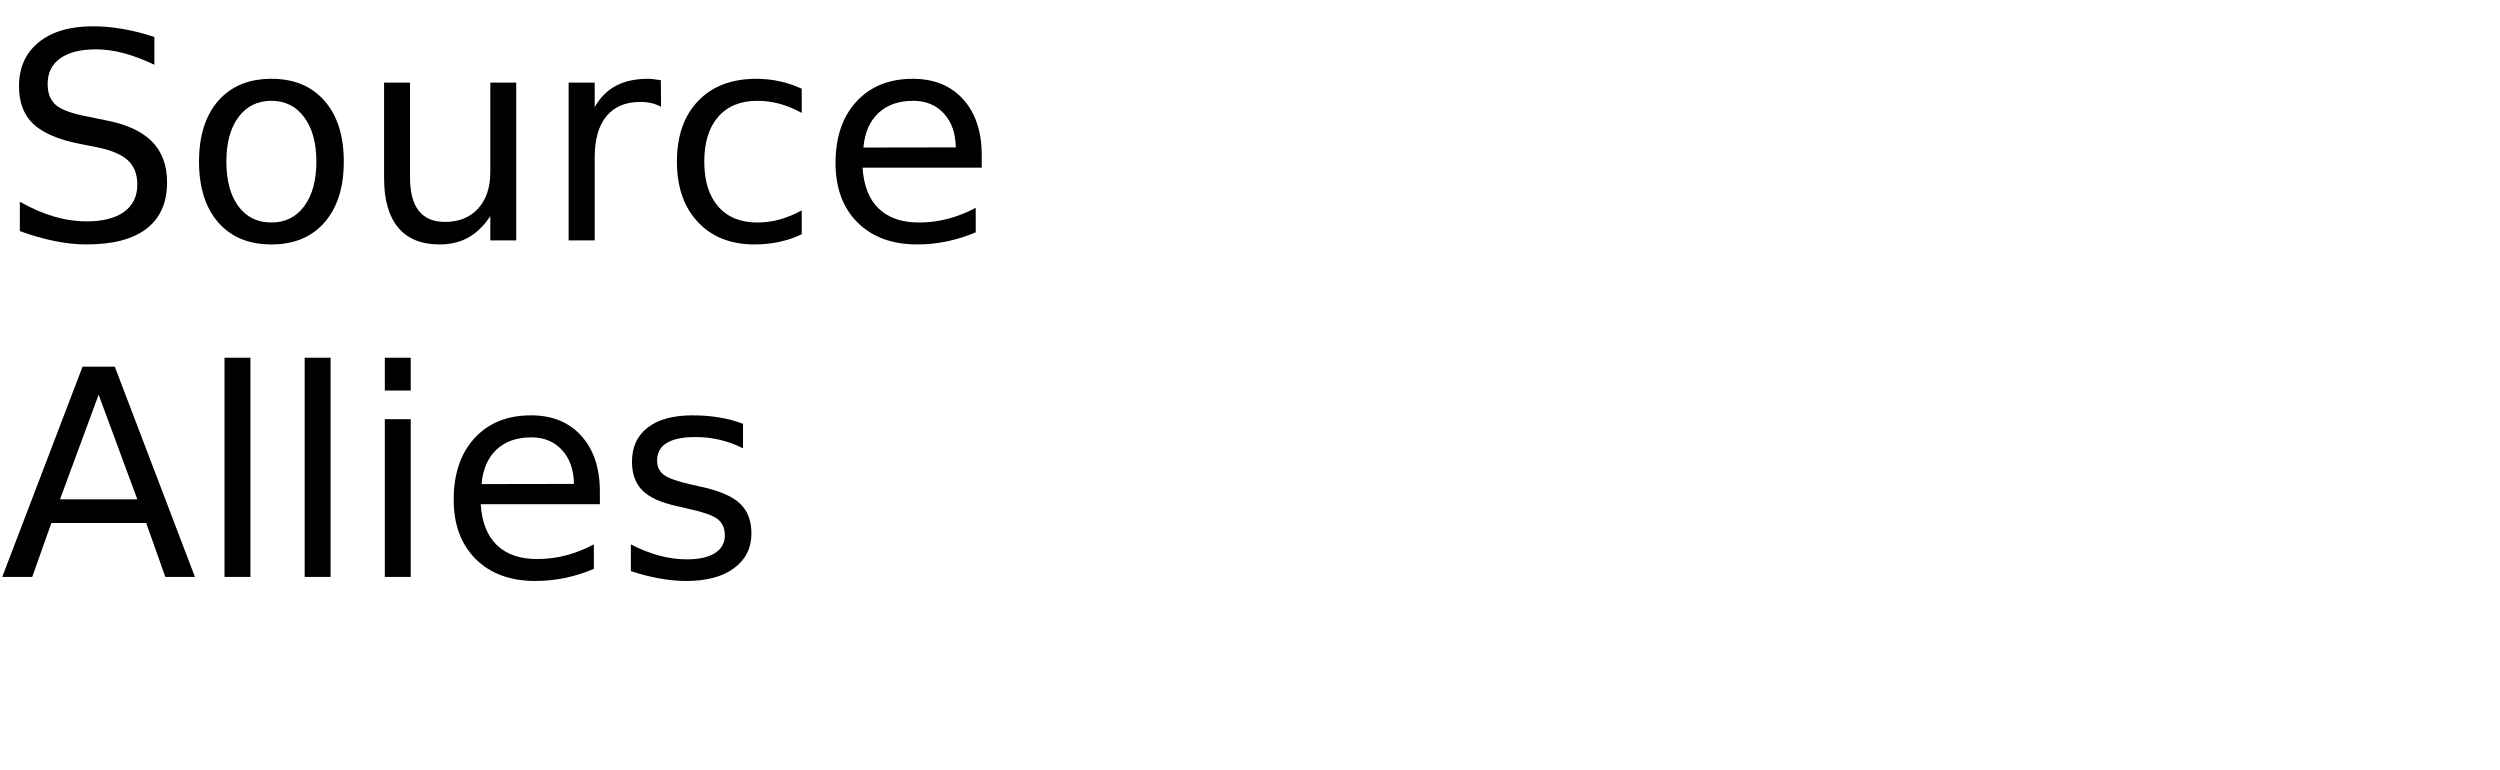
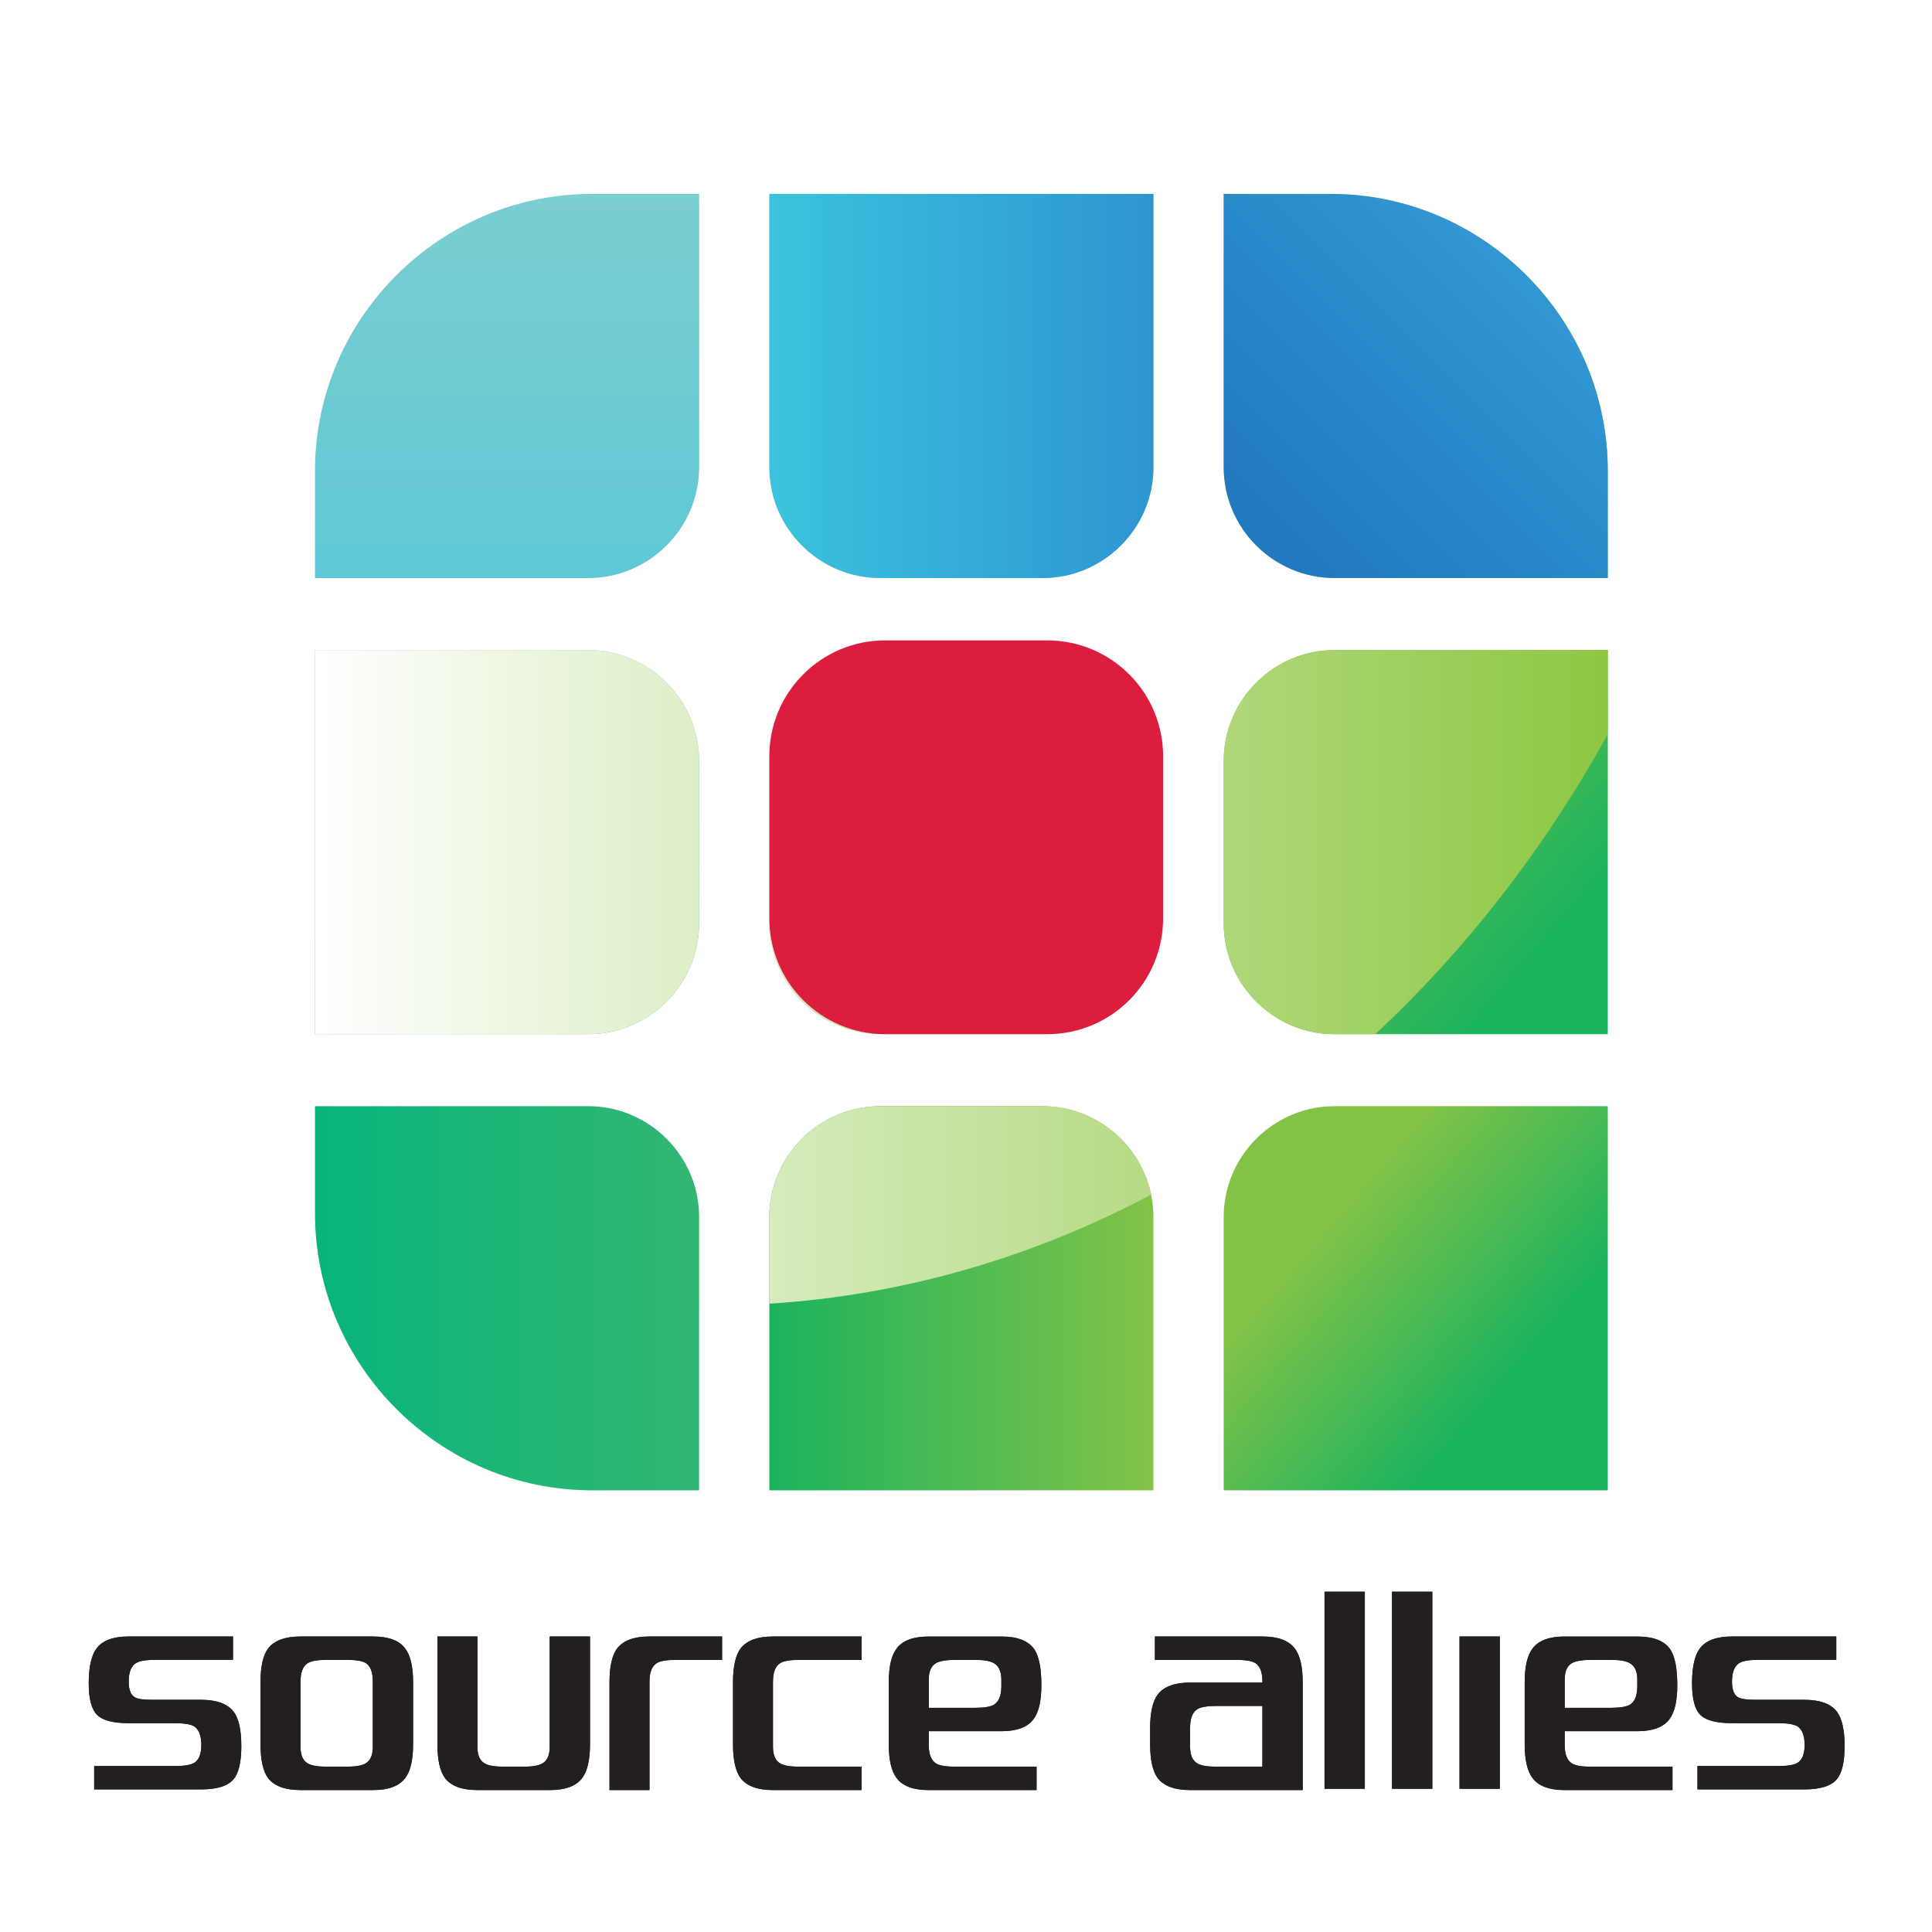
- <svg xmlns="http://www.w3.org/2000/svg" xmlns:xlink="http://www.w3.org/1999/xlink" width="520" height="160" viewBox="0 0 520 160">
+ <svg xmlns="http://www.w3.org/2000/svg" id="Layer_1" viewBox="0 0 1417.32 1417.32">
  <defs>
-     <g>
-       <g id="glyph-0-0">
-         <path d="M 32.109 -42.312 L 32.109 -36.531 C 29.859 -37.602 27.738 -38.406 25.75 -38.938 C 23.758 -39.469 21.836 -39.734 19.984 -39.734 C 16.754 -39.734 14.266 -39.109 12.516 -37.859 C 10.773 -36.609 9.906 -34.828 9.906 -32.516 C 9.906 -30.586 10.484 -29.129 11.641 -28.141 C 12.805 -27.148 15.008 -26.352 18.25 -25.75 L 21.828 -25.016 C 26.242 -24.18 29.5 -22.703 31.594 -20.578 C 33.695 -18.461 34.75 -15.629 34.75 -12.078 C 34.75 -7.836 33.328 -4.625 30.484 -2.438 C 27.641 -0.25 23.473 0.844 17.984 0.844 C 15.922 0.844 13.719 0.609 11.375 0.141 C 9.039 -0.328 6.625 -1.02 4.125 -1.938 L 4.125 -8.031 C 6.531 -6.676 8.883 -5.656 11.188 -4.969 C 13.5 -4.289 15.766 -3.953 17.984 -3.953 C 21.367 -3.953 23.977 -4.613 25.812 -5.938 C 27.645 -7.27 28.562 -9.164 28.562 -11.625 C 28.562 -13.781 27.898 -15.461 26.578 -16.672 C 25.266 -17.879 23.102 -18.785 20.094 -19.391 L 16.5 -20.094 C 12.082 -20.977 8.883 -22.359 6.906 -24.234 C 4.938 -26.109 3.953 -28.711 3.953 -32.047 C 3.953 -35.922 5.312 -38.969 8.031 -41.188 C 10.758 -43.414 14.52 -44.531 19.312 -44.531 C 21.363 -44.531 23.453 -44.344 25.578 -43.969 C 27.703 -43.602 29.879 -43.051 32.109 -42.312 Z M 32.109 -42.312 " />
-       </g>
-       <g id="glyph-0-1">
-         <path d="M 18.375 -29.031 C 15.477 -29.031 13.191 -27.898 11.516 -25.641 C 9.836 -23.391 9 -20.301 9 -16.375 C 9 -12.445 9.832 -9.352 11.5 -7.094 C 13.164 -4.844 15.457 -3.719 18.375 -3.719 C 21.238 -3.719 23.508 -4.848 25.188 -7.109 C 26.875 -9.379 27.719 -12.469 27.719 -16.375 C 27.719 -20.258 26.875 -23.336 25.188 -25.609 C 23.508 -27.891 21.238 -29.031 18.375 -29.031 Z M 18.375 -33.609 C 23.062 -33.609 26.738 -32.082 29.406 -29.031 C 32.082 -25.988 33.422 -21.77 33.422 -16.375 C 33.422 -11.008 32.082 -6.797 29.406 -3.734 C 26.738 -0.68 23.062 0.844 18.375 0.844 C 13.664 0.844 9.977 -0.68 7.312 -3.734 C 4.645 -6.797 3.312 -11.008 3.312 -16.375 C 3.312 -21.77 4.645 -25.988 7.312 -29.031 C 9.977 -32.082 13.664 -33.609 18.375 -33.609 Z M 18.375 -33.609 " />
-       </g>
-       <g id="glyph-0-2">
-         <path d="M 5.094 -12.953 L 5.094 -32.812 L 10.484 -32.812 L 10.484 -13.156 C 10.484 -10.051 11.086 -7.723 12.297 -6.172 C 13.516 -4.617 15.332 -3.844 17.75 -3.844 C 20.664 -3.844 22.969 -4.77 24.656 -6.625 C 26.344 -8.477 27.188 -11.004 27.188 -14.203 L 27.188 -32.812 L 32.578 -32.812 L 32.578 0 L 27.188 0 L 27.188 -5.047 C 25.875 -3.047 24.352 -1.562 22.625 -0.594 C 20.906 0.363 18.898 0.844 16.609 0.844 C 12.836 0.844 9.973 -0.328 8.016 -2.672 C 6.066 -5.016 5.094 -8.441 5.094 -12.953 Z M 18.656 -33.609 Z M 18.656 -33.609 " />
-       </g>
-       <g id="glyph-0-3">
-         <path d="M 24.672 -27.781 C 24.066 -28.125 23.406 -28.379 22.688 -28.547 C 21.977 -28.711 21.191 -28.797 20.328 -28.797 C 17.285 -28.797 14.945 -27.805 13.312 -25.828 C 11.688 -23.848 10.875 -21 10.875 -17.281 L 10.875 0 L 5.453 0 L 5.453 -32.812 L 10.875 -32.812 L 10.875 -27.719 C 12 -29.707 13.469 -31.188 15.281 -32.156 C 17.102 -33.125 19.316 -33.609 21.922 -33.609 C 22.285 -33.609 22.691 -33.582 23.141 -33.531 C 23.586 -33.477 24.086 -33.406 24.641 -33.312 Z M 24.672 -27.781 " />
-       </g>
-       <g id="glyph-0-4">
-         <path d="M 29.266 -31.547 L 29.266 -26.516 C 27.742 -27.359 26.219 -27.988 24.688 -28.406 C 23.156 -28.82 21.609 -29.031 20.047 -29.031 C 16.547 -29.031 13.828 -27.922 11.891 -25.703 C 9.961 -23.492 9 -20.383 9 -16.375 C 9 -12.375 9.961 -9.266 11.891 -7.047 C 13.828 -4.828 16.547 -3.719 20.047 -3.719 C 21.609 -3.719 23.156 -3.926 24.688 -4.344 C 26.219 -4.77 27.742 -5.398 29.266 -6.234 L 29.266 -1.266 C 27.766 -0.555 26.207 -0.031 24.594 0.312 C 22.977 0.664 21.266 0.844 19.453 0.844 C 14.516 0.844 10.586 -0.707 7.672 -3.812 C 4.766 -6.914 3.312 -11.102 3.312 -16.375 C 3.312 -21.727 4.781 -25.938 7.719 -29 C 10.656 -32.07 14.688 -33.609 19.812 -33.609 C 21.469 -33.609 23.086 -33.438 24.672 -33.094 C 26.254 -32.75 27.785 -32.234 29.266 -31.547 Z M 29.266 -31.547 " />
-       </g>
-       <g id="glyph-0-5">
-         <path d="M 33.719 -17.75 L 33.719 -15.125 L 8.938 -15.125 C 9.164 -11.406 10.281 -8.57 12.281 -6.625 C 14.289 -4.688 17.082 -3.719 20.656 -3.719 C 22.727 -3.719 24.734 -3.973 26.672 -4.484 C 28.617 -4.992 30.551 -5.754 32.469 -6.766 L 32.469 -1.672 C 30.531 -0.848 28.547 -0.223 26.516 0.203 C 24.484 0.629 22.422 0.844 20.328 0.844 C 15.098 0.844 10.953 -0.676 7.891 -3.719 C 4.836 -6.77 3.312 -10.891 3.312 -16.078 C 3.312 -21.453 4.758 -25.719 7.656 -28.875 C 10.562 -32.031 14.473 -33.609 19.391 -33.609 C 23.805 -33.609 27.297 -32.188 29.859 -29.344 C 32.43 -26.5 33.719 -22.633 33.719 -17.75 Z M 28.328 -19.344 C 28.285 -22.289 27.457 -24.641 25.844 -26.391 C 24.238 -28.148 22.109 -29.031 19.453 -29.031 C 16.441 -29.031 14.031 -28.18 12.219 -26.484 C 10.414 -24.785 9.379 -22.395 9.109 -19.312 Z M 28.328 -19.344 " />
-       </g>
-       <g id="glyph-0-6">
-         <path d="M 20.516 -37.906 L 12.484 -16.141 L 28.562 -16.141 Z M 17.172 -43.734 L 23.875 -43.734 L 40.547 0 L 34.391 0 L 30.406 -11.219 L 10.688 -11.219 L 6.703 0 L 0.469 0 Z M 17.172 -43.734 " />
-       </g>
-       <g id="glyph-0-7">
-         <path d="M 5.656 -45.594 L 11.047 -45.594 L 11.047 0 L 5.656 0 Z M 5.656 -45.594 " />
-       </g>
-       <g id="glyph-0-8">
-         <path d="M 5.656 -32.812 L 11.047 -32.812 L 11.047 0 L 5.656 0 Z M 5.656 -45.594 L 11.047 -45.594 L 11.047 -38.766 L 5.656 -38.766 Z M 5.656 -45.594 " />
-       </g>
-       <g id="glyph-0-9">
-         <path d="M 26.578 -31.844 L 26.578 -26.75 C 25.047 -27.531 23.457 -28.113 21.812 -28.5 C 20.176 -28.895 18.484 -29.094 16.734 -29.094 C 14.055 -29.094 12.047 -28.68 10.703 -27.859 C 9.367 -27.035 8.703 -25.805 8.703 -24.172 C 8.703 -22.922 9.18 -21.938 10.141 -21.219 C 11.098 -20.508 13.02 -19.832 15.906 -19.188 L 17.75 -18.781 C 21.582 -17.957 24.301 -16.797 25.906 -15.297 C 27.52 -13.805 28.328 -11.723 28.328 -9.047 C 28.328 -6.004 27.117 -3.594 24.703 -1.812 C 22.297 -0.039 18.984 0.844 14.766 0.844 C 13.004 0.844 11.172 0.672 9.266 0.328 C 7.367 -0.004 5.363 -0.516 3.25 -1.203 L 3.25 -6.766 C 5.238 -5.734 7.203 -4.957 9.141 -4.438 C 11.078 -3.914 12.992 -3.656 14.891 -3.656 C 17.422 -3.656 19.367 -4.086 20.734 -4.953 C 22.109 -5.828 22.797 -7.055 22.797 -8.641 C 22.797 -10.109 22.301 -11.234 21.312 -12.016 C 20.32 -12.797 18.16 -13.547 14.828 -14.266 L 12.953 -14.703 C 9.609 -15.41 7.191 -16.488 5.703 -17.938 C 4.223 -19.395 3.484 -21.395 3.484 -23.938 C 3.484 -27.02 4.578 -29.398 6.766 -31.078 C 8.953 -32.766 12.055 -33.609 16.078 -33.609 C 18.078 -33.609 19.953 -33.457 21.703 -33.156 C 23.461 -32.863 25.086 -32.426 26.578 -31.844 Z M 26.578 -31.844 " />
-       </g>
+     <style>.cls-1{fill:none;}.cls-2{fill:#dd1d3e;isolation:isolate;}.cls-3{fill:url(#linear-gradient-8);}.cls-4{fill:url(#linear-gradient-7);}.cls-5{fill:url(#linear-gradient-5);}.cls-6{fill:url(#linear-gradient-6);}.cls-7{fill:url(#linear-gradient-9);}.cls-8{fill:url(#linear-gradient-4);}.cls-9{fill:url(#linear-gradient-3);}.cls-10{fill:url(#linear-gradient-2);}.cls-11{fill:#231f20;}.cls-12{fill:url(#linear-gradient);}.cls-13{clip-path:url(#clippath-10);}.cls-14{clip-path:url(#clippath-1);}.cls-15{clip-path:url(#clippath-3);}.cls-16{clip-path:url(#clippath-4);}.cls-17{clip-path:url(#clippath-2);}.cls-18{clip-path:url(#clippath-7);}.cls-19{clip-path:url(#clippath-6);}.cls-20{clip-path:url(#clippath-9);}.cls-21{clip-path:url(#clippath-8);}.cls-22{clip-path:url(#clippath-5);}.cls-23{clip-path:url(#clippath);}</style>
+     <clipPath id="clippath">
+       <path class="cls-1" d="M1353.2,1280.79c0,11.74-1.88,19.87-5.63,24.41-4.23,5-12.13,7.51-23.7,7.51h-78.61v-17.13h59.13c6.89,0,11.66-.78,14.32-2.35,3.44-2.19,5.17-6.57,5.17-13.14,0-6.57-1.72-11.26-5.17-13.62-2.66-1.56-7.43-2.35-14.32-2.35h-33.79c-11.42,0-19.17-2.03-23.24-6.1s-6.09-11.81-6.09-23.23,1.88-20.33,5.63-25.35c4.38-5.94,12.28-8.92,23.7-8.92h76.5v17.14h-57.03c-6.88,0-11.57.78-14.08,2.34-3.6,2.19-5.4,6.73-5.4,13.61,0,5.939,1.49,9.78,4.46,11.5,2.04,1.25,6.26,1.88,12.67,1.88h36.14c11.26,0,19.17,2.9,23.7,8.69,3.75,5.01,5.63,13.37,5.63,25.1M1230.46,1236.21c0,11.73-1.95,20.11-5.86,25.11-4.38,5.79-12.2,8.69-23.47,8.69h-53.27v10.09c0,6.88,1.8,11.42,5.39,13.61,2.51,1.57,7.2,2.35,14.08,2.35h59.61v17.14h-79.09c-11.27,0-19.08-2.9-23.47-8.69-3.91-5.01-5.87-13.37-5.87-25.11v-45.05c0-11.729,1.95-20.1,5.87-25.11,4.38-5.79,12.2-8.69,23.47-8.69h53.27c11.73,0,19.79,3.13,24.17,9.39,3.44,5.17,5.16,13.92,5.16,26.29l.01-.02ZM1201.13,1236.91v-4.69c0-6.1-1.87-10.17-5.63-12.2-2.65-1.57-7.27-2.34-13.84-2.34h-14.32c-6.57,0-11.26.78-14.08,2.34-3.6,2.03-5.39,6.1-5.39,12.2v20.65h33.79c6.88,0,11.58-.79,14.08-2.35,3.6-2.19,5.39-6.73,5.39-13.62l-0.0.01ZM1100.27,1312.25h-29.57v-111.71h29.57v111.71ZM1050.75,1312.25h-29.57v-144.56h29.57v144.56ZM1001.23,1312.25h-29.56v-144.56h29.56v144.56ZM955.67,1313.19h-82.6c-11.27,0-19.17-2.9-23.71-8.69-3.75-5.01-5.63-13.37-5.63-25.11v-11.26c0-11.73,1.88-20.1,5.63-25.11,4.54-5.79,12.44-8.68,23.71-8.68h53.03v-.71c0-6.88-1.72-11.42-5.16-13.61-2.51-1.57-7.2-2.34-14.08-2.34h-59.61v-17.14h78.85c11.35,0,19.24,2.9,23.67,8.69,3.95,5.01,5.9,13.38,5.9,25.11v78.85ZM926.09,1296.05v-44.58h-33.56c-6.88,0-11.57.78-14.08,2.34-3.6,2.19-5.39,6.73-5.39,13.62v14.08c0,6.1,1.8,10.17,5.39,12.2,2.66,1.57,7.35,2.35,14.08,2.35h33.56v-.01ZM763.94,1236.21c0,11.73-1.95,20.11-5.86,25.11-4.38,5.79-12.21,8.69-23.47,8.69h-53.27v10.09c0,6.88,1.81,11.42,5.4,13.61,2.51,1.57,7.2,2.35,14.08,2.35h59.61v17.14h-79.09c-11.26,0-19.08-2.9-23.47-8.69-3.9-5.01-5.87-13.37-5.87-25.11v-45.05c0-11.729,1.96-20.1,5.87-25.11,4.38-5.79,12.21-8.69,23.47-8.69h53.27c11.73,0,19.8,3.13,24.17,9.39,3.44,5.17,5.17,13.92,5.17,26.29l-.01-.02ZM734.61,1236.91v-4.69c0-6.1-1.88-10.17-5.63-12.2-2.66-1.57-7.27-2.34-13.84-2.34h-14.32c-6.57,0-11.26.78-14.08,2.34-3.6,2.03-5.4,6.1-5.4,12.2v20.65h33.8c6.88,0,11.58-.79,14.08-2.35,3.59-2.19,5.39-6.73,5.39-13.62l0.0.01ZM632.06,1313.19h-65c-11.26,0-19.17-2.9-23.7-8.69-3.76-5.01-5.63-13.37-5.63-25.11v-45.05c0-11.73,1.87-20.1,5.63-25.11,4.54-5.79,12.44-8.69,23.7-8.69h65v17.14h-45.53c-6.88,0-11.57.78-14.08,2.34-3.6,2.19-5.4,6.73-5.4,13.61v47.87c0,6.1,1.8,10.17,5.4,12.2,2.66,1.57,7.35,2.35,14.08,2.35h45.53v17.14h-0ZM529.74,1217.68h-33.79c-6.88,0-11.57.78-14.08,2.34-3.6,2.19-5.4,6.73-5.4,13.61v79.56h-29.34v-78.85c0-11.73,1.88-20.1,5.63-25.11,4.54-5.79,12.44-8.69,23.7-8.69h53.26v17.14h.02ZM432.83,1279.39c0,11.74-1.96,20.1-5.87,25.11-4.38,5.79-12.21,8.69-23.47,8.69h-53.27c-11.26,0-19.16-2.9-23.69-8.69-3.76-5.01-5.64-13.37-5.64-25.11v-78.85h29.33v80.96c0,6.1,1.8,10.17,5.4,12.2,2.66,1.57,7.35,2.35,14.08,2.35h14.31c6.57,0,11.18-.78,13.85-2.35,3.6-2.03,5.4-6.1,5.4-12.2v-80.96h29.57v78.85h0ZM303.05,1279.39c0,11.74-1.95,20.1-5.87,25.11-4.38,5.79-12.19,8.69-23.47,8.69h-53.27c-11.25,0-19.16-2.9-23.7-8.69-3.76-5.01-5.63-13.37-5.63-25.11v-45.05c0-11.73,1.88-20.1,5.63-25.11,4.54-5.79,12.44-8.69,23.7-8.69h53.27c11.27,0,19.09,2.9,23.47,8.69,3.92,5.01,5.87,13.38,5.87,25.11v45.05ZM273.49,1281.5v-47.87c0-6.88-1.72-11.42-5.16-13.61-2.51-1.57-7.2-2.34-14.08-2.34h-14.32c-6.88,0-11.57.78-14.08,2.34-3.6,2.19-5.4,6.73-5.4,13.61v47.87c0,6.1,1.81,10.17,5.4,12.2,2.66,1.57,7.35,2.35,14.08,2.35h14.32c6.57,0,11.18-.78,13.85-2.35,3.6-2.03,5.4-6.1,5.4-12.2h-.01ZM177.03,1280.79c0,11.74-1.87,19.87-5.63,24.41-4.22,5-12.12,7.51-23.7,7.51h-78.61v-17.13h59.13c6.89,0,11.66-.78,14.32-2.35,3.44-2.19,5.16-6.57,5.16-13.14,0-6.57-1.72-11.26-5.16-13.62-2.66-1.56-7.43-2.35-14.32-2.35h-33.79c-11.42,0-19.16-2.03-23.23-6.1-4.07-4.07-6.11-11.81-6.11-23.23s1.88-20.33,5.63-25.35c4.38-5.94,12.28-8.92,23.7-8.92h76.51v17.14h-57.03c-6.88,0-11.58.78-14.08,2.34-3.6,2.19-5.4,6.73-5.4,13.61,0,5.939,1.49,9.78,4.46,11.5,2.03,1.25,6.26,1.88,12.67,1.88h36.14c11.26,0,19.16,2.9,23.7,8.69,3.75,5.01,5.63,13.37,5.63,25.1l.01.01Z" />
+     </clipPath>
+     <clipPath id="clippath-1">
+       <path class="cls-1" d="M1179.48,476.89h-200.5c-44.7,0-81.27,36.58-81.27,81.28v119.23c0,44.7,36.57,81.28,81.27,81.28h200.5v-281.79Z" />
+     </clipPath>
+     <linearGradient id="linear-gradient" x1="-1622.997" y1="3411.717" x2="-1618.697" y2="3411.717" gradientTransform="translate(190115.934 -89207.551) rotate(-90) scale(55.42 -55.42)" gradientUnits="userSpaceOnUse">
+       <stop offset="0" stop-color="#1bb35e" />
+       <stop offset="1" stop-color="#82c347" />
+     </linearGradient>
+     <clipPath id="clippath-2">
+       <path class="cls-1" d="M431.58,476.89h-200.5v281.78h200.5c44.7,0,81.28-36.58,81.28-81.28v-119.23c0-44.7-36.58-81.28-81.28-81.28v.01Z" />
+     </clipPath>
+     <linearGradient id="linear-gradient-2" x1="-1629.244" y1="3355.478" x2="-1622.075" y2="3355.478" gradientTransform="translate(132275.82 -63286.493) rotate(-90) scale(39.31 -39.31)" gradientUnits="userSpaceOnUse">
+       <stop offset="0" stop-color="#28b787" />
+       <stop offset="1" stop-color="#60c3ad" />
+     </linearGradient>
+     <clipPath id="clippath-3">
+       <path class="cls-1" d="M764.89,811.51h-119.23c-44.7,0-81.28,36.58-81.28,81.271v200.51h281.78v-200.51c0-44.69-36.57-81.271-81.28-81.271h.01Z" />
+     </clipPath>
+     <linearGradient id="linear-gradient-3" x1="-1505.172" y1="3324.62" x2="-1498.004" y2="3324.62" gradientTransform="translate(59732.153 131643.199) scale(39.31 -39.31)" gradientUnits="userSpaceOnUse">
+       <stop offset="0" stop-color="#1bb35e" />
+       <stop offset="1" stop-color="#82c347" />
+     </linearGradient>
+     <clipPath id="clippath-4">
+       <path class="cls-1" d="M978.98,811.51h200.5v281.78h-281.78v-200.51c0-44.69,36.57-81.271,81.27-81.271h.01Z" />
+     </clipPath>
+     <linearGradient id="linear-gradient-4" x1="-1625.787" y1="3415.662" x2="-1622.637" y2="3415.662" gradientTransform="translate(190334.573 -89059.929) rotate(-90) scale(55.42 -55.42)" gradientUnits="userSpaceOnUse">
+       <stop offset="0" stop-color="#1bb35e" />
+       <stop offset="1" stop-color="#82c347" />
+     </linearGradient>
+     <clipPath id="clippath-5">
+       <rect class="cls-1" x="231.07" y="142.27" width="948.41" height="815.43" />
+     </clipPath>
+     <clipPath id="clippath-6">
+       <path class="cls-1" d="M846.17,142.27h-281.78v200.51c0,44.7,36.57,81.28,81.28,81.28h119.23c44.7,0,81.28-36.57,81.28-81.28v-200.51h-.01ZM431.58,476.89h-200.5v281.78h200.5c44.7,0,81.28-36.58,81.28-81.28v-119.23c0-44.7-36.58-81.28-81.28-81.28v.01ZM844.5,876.38c-86.17,45.69-180.67,73.67-280.11,80.03v-63.62c0-44.69,36.57-81.27,81.28-81.27h119.23c39.09,0,71.95,27.96,79.61,64.86h-.01ZM764.89,476.89h-119.23c-44.7,0-81.28,36.58-81.28,81.28v119.23c0,44.7,36.57,81.28,81.28,81.28h119.23c44.7,0,81.28-36.58,81.28-81.28v-119.23c0-44.7-36.57-81.28-81.28-81.28ZM512.86,142.27h-78.6c-111.75,0-203.18,91.43-203.18,203.19v78.59h200.5c44.7,0,81.28-36.57,81.28-81.28v-200.51.01ZM512.86,957.7c-99.46-1.18-194.49-23.95-281.78-64.56v-81.63h200.5c44.7,0,81.28,36.58,81.28,81.271v64.92ZM1179.49,538.7c-46.34,83.72-104.07,158.03-170.61,219.98h-29.9c-44.7,0-81.27-36.58-81.27-81.28v-119.23c0-44.7,36.57-81.28,81.27-81.28h200.51v61.81ZM897.7,142.27h78.59c111.75,0,203.19,91.43,203.19,203.19v78.59h-200.51c-44.7,0-81.27-36.57-81.27-81.28v-200.51l0.0.01Z" />
+     </clipPath>
+     <linearGradient id="linear-gradient-5" x1="-1543.07" y1="3378.398" x2="-1535.901" y2="3378.398" gradientTransform="translate(204394.612 384876.577) scale(132.31 -113.76)" gradientUnits="userSpaceOnUse">
+       <stop offset="0" stop-color="#fff" />
+       <stop offset="1" stop-color="#8dc742" />
+     </linearGradient>
+     <clipPath id="clippath-7">
+       <path class="cls-1" d="M846.17,142.27h-281.78v200.51c0,44.7,36.57,81.28,81.28,81.28h119.23c44.7,0,81.28-36.57,81.28-81.28v-200.51h-.01Z" />
+     </clipPath>
+     <linearGradient id="linear-gradient-6" x1="-1613.007" y1="3464.932" x2="-1605.839" y2="3464.932" gradientTransform="translate(-62560.683 -135923.32) rotate(-180) scale(39.31 -39.31)" gradientUnits="userSpaceOnUse">
+       <stop offset="0" stop-color="#2e95d2" />
+       <stop offset="1" stop-color="#3bc3de" />
+     </linearGradient>
+     <clipPath id="clippath-8">
+       <path class="cls-1" d="M512.86,142.27h-78.6c-111.75,0-203.18,91.43-203.18,203.19v78.59h200.5c44.7,0,81.28-36.57,81.28-81.28v-200.51.01Z" />
+     </clipPath>
+     <linearGradient id="linear-gradient-7" x1="-1621.924" y1="3355.478" x2="-1614.755" y2="3355.478" gradientTransform="translate(132275.82 -63333.183) rotate(-90) scale(39.31 -39.31)" gradientUnits="userSpaceOnUse">
+       <stop offset="0" stop-color="#5fc8d6" />
+       <stop offset=".95" stop-color="#7acdcf" />
+       <stop offset="1" stop-color="#7ccecf" />
+     </linearGradient>
+     <clipPath id="clippath-9">
+       <path class="cls-1" d="M897.7,142.27h78.59c111.75,0,203.18,91.43,203.18,203.19v78.59h-200.5c-44.7,0-81.27-36.57-81.27-81.28v-200.51l0.0.01Z" />
+     </clipPath>
+     <linearGradient id="linear-gradient-8" x1="-1558.878" y1="3340.015" x2="-1553.719" y2="3340.015" gradientTransform="translate(87551.474 185954.635) scale(55.59 -55.59)" gradientUnits="userSpaceOnUse">
+       <stop offset="0" stop-color="#2179bf" />
+       <stop offset="1" stop-color="#339ad5" />
+     </linearGradient>
+     <clipPath id="clippath-10">
+       <path class="cls-1" d="M512.86,1093.3h-78.59c-111.76,0-203.19-91.44-203.19-203.19v-78.59h200.51c44.7,0,81.27,36.58,81.27,81.27v200.51Z" />
+     </clipPath>
+     <linearGradient id="linear-gradient-9" x1="-1525.521" y1="3324.62" x2="-1518.351" y2="3324.62" gradientTransform="translate(83470.526 131643.199) scale(54.6 -39.31)" gradientUnits="userSpaceOnUse">
+       <stop offset="0" stop-color="#00b47d" />
+       <stop offset="1" stop-color="#3ab76f" />
+     </linearGradient>
+   </defs>
+   <rect class="cls-1" x="1" y="1" width="1417.32" height="1417.32" />
+   <path class="cls-11" d="M1353.2,1280.79c0,11.74-1.88,19.87-5.63,24.41-4.23,5-12.13,7.51-23.7,7.51h-78.61v-17.13h59.13c6.89,0,11.66-.78,14.32-2.35,3.44-2.19,5.17-6.57,5.17-13.14s-1.72-11.26-5.17-13.62c-2.66-1.56-7.43-2.35-14.32-2.35h-33.79c-11.42,0-19.17-2.03-23.24-6.1s-6.09-11.81-6.09-23.23,1.88-20.33,5.63-25.35c4.38-5.94,12.28-8.92,23.7-8.92h76.5v17.14h-57.03c-6.88,0-11.57.78-14.08,2.34-3.6,2.19-5.4,6.73-5.4,13.61,0,5.94,1.49,9.78,4.46,11.5,2.04,1.25,6.26,1.88,12.67,1.88h36.14c11.26,0,19.17,2.9,23.7,8.69,3.75,5.01,5.63,13.37,5.63,25.1M1230.46,1236.21c0,11.73-1.95,20.11-5.86,25.11-4.38,5.79-12.2,8.69-23.47,8.69h-53.27v10.09c0,6.88,1.8,11.42,5.39,13.61,2.51,1.57,7.2,2.35,14.08,2.35h59.61v17.14h-79.09c-11.27,0-19.08-2.9-23.47-8.69-3.91-5.01-5.87-13.37-5.87-25.11v-45.05c0-11.73,1.95-20.1,5.87-25.11,4.38-5.79,12.2-8.69,23.47-8.69h53.27c11.73,0,19.79,3.13,24.17,9.39,3.44,5.17,5.16,13.92,5.16,26.29l.01-.02ZM1201.13,1236.91v-4.69c0-6.1-1.87-10.17-5.63-12.2-2.65-1.57-7.27-2.34-13.84-2.34h-14.32c-6.57,0-11.26.78-14.08,2.34-3.6,2.03-5.39,6.1-5.39,12.2v20.65h33.79c6.88,0,11.58-.79,14.08-2.35,3.6-2.19,5.39-6.73,5.39-13.62l-0.0.01ZM1100.27,1312.25h-29.57v-111.71h29.57v111.71ZM1050.75,1312.25h-29.57v-144.56h29.57v144.56ZM1001.23,1312.25h-29.56v-144.56h29.56v144.56ZM955.67,1313.19h-82.6c-11.27,0-19.17-2.9-23.71-8.69-3.75-5.01-5.63-13.37-5.63-25.11v-11.26c0-11.73,1.88-20.1,5.63-25.11,4.54-5.79,12.44-8.68,23.71-8.68h53.03v-.71c0-6.88-1.72-11.42-5.16-13.61-2.51-1.57-7.2-2.34-14.08-2.34h-59.61v-17.14h78.85c11.35,0,19.24,2.9,23.67,8.69,3.95,5.01,5.9,13.38,5.9,25.11v78.85ZM926.09,1296.05v-44.58h-33.56c-6.88,0-11.57.78-14.08,2.34-3.6,2.19-5.39,6.73-5.39,13.62v14.08c0,6.1,1.8,10.17,5.39,12.2,2.66,1.57,7.35,2.35,14.08,2.35h33.56v-.01ZM763.94,1236.21c0,11.73-1.95,20.11-5.86,25.11-4.38,5.79-12.21,8.69-23.47,8.69h-53.27v10.09c0,6.88,1.81,11.42,5.4,13.61,2.51,1.57,7.2,2.35,14.08,2.35h59.61v17.14h-79.09c-11.26,0-19.08-2.9-23.47-8.69-3.9-5.01-5.87-13.37-5.87-25.11v-45.05c0-11.73,1.96-20.1,5.87-25.11,4.38-5.79,12.21-8.69,23.47-8.69h53.27c11.73,0,19.8,3.13,24.17,9.39,3.44,5.17,5.17,13.92,5.17,26.29l-.01-.02ZM734.61,1236.91v-4.69c0-6.1-1.88-10.17-5.63-12.2-2.66-1.57-7.27-2.34-13.84-2.34h-14.32c-6.57,0-11.26.78-14.08,2.34-3.6,2.03-5.4,6.1-5.4,12.2v20.65h33.8c6.88,0,11.58-.79,14.08-2.35,3.59-2.19,5.39-6.73,5.39-13.62l0.0.01ZM632.06,1313.19h-65c-11.26,0-19.17-2.9-23.7-8.69-3.76-5.01-5.63-13.37-5.63-25.11v-45.05c0-11.73,1.87-20.1,5.63-25.11,4.54-5.79,12.44-8.69,23.7-8.69h65v17.14h-45.53c-6.88,0-11.57.78-14.08,2.34-3.6,2.19-5.4,6.73-5.4,13.61v47.87c0,6.1,1.8,10.17,5.4,12.2,2.66,1.57,7.35,2.35,14.08,2.35h45.53v17.14h-0ZM529.74,1217.68h-33.79c-6.88,0-11.57.78-14.08,2.34-3.6,2.19-5.4,6.73-5.4,13.61v79.56h-29.34v-78.85c0-11.73,1.88-20.1,5.63-25.11,4.54-5.79,12.44-8.69,23.7-8.69h53.26v17.14h.02ZM432.83,1279.39c0,11.74-1.96,20.1-5.87,25.11-4.38,5.79-12.21,8.69-23.47,8.69h-53.27c-11.26,0-19.16-2.9-23.69-8.69-3.76-5.01-5.64-13.37-5.64-25.11v-78.85h29.33v80.96c0,6.1,1.8,10.17,5.4,12.2,2.66,1.57,7.35,2.35,14.08,2.35h14.31c6.57,0,11.18-.78,13.85-2.35,3.6-2.03,5.4-6.1,5.4-12.2v-80.96h29.57v78.85h0ZM303.05,1279.39c0,11.74-1.95,20.1-5.87,25.11-4.38,5.79-12.19,8.69-23.47,8.69h-53.27c-11.25,0-19.16-2.9-23.7-8.69-3.76-5.01-5.63-13.37-5.63-25.11v-45.05c0-11.73,1.88-20.1,5.63-25.11,4.54-5.79,12.44-8.69,23.7-8.69h53.27c11.27,0,19.09,2.9,23.47,8.69,3.92,5.01,5.87,13.38,5.87,25.11v45.05ZM273.49,1281.5v-47.87c0-6.88-1.72-11.42-5.16-13.61-2.51-1.57-7.2-2.34-14.08-2.34h-14.32c-6.88,0-11.57.78-14.08,2.34-3.6,2.19-5.4,6.73-5.4,13.61v47.87c0,6.1,1.81,10.17,5.4,12.2,2.66,1.57,7.35,2.35,14.08,2.35h14.32c6.57,0,11.18-.78,13.85-2.35,3.6-2.03,5.4-6.1,5.4-12.2h-.01ZM177.03,1280.79c0,11.74-1.87,19.87-5.63,24.41-4.22,5-12.12,7.51-23.7,7.51h-78.61v-17.13h59.13c6.89,0,11.66-.78,14.32-2.35,3.44-2.19,5.16-6.57,5.16-13.14s-1.72-11.26-5.16-13.62c-2.66-1.56-7.43-2.35-14.32-2.35h-33.79c-11.42,0-19.16-2.03-23.23-6.1-4.07-4.07-6.11-11.81-6.11-23.23s1.88-20.33,5.63-25.35c4.38-5.94,12.28-8.92,23.7-8.92h76.51v17.14h-57.03c-6.88,0-11.58.78-14.08,2.34-3.6,2.19-5.4,6.73-5.4,13.61,0,5.94,1.49,9.78,4.46,11.5,2.03,1.25,6.26,1.88,12.67,1.88h36.14c11.26,0,19.16,2.9,23.7,8.69,3.75,5.01,5.63,13.37,5.63,25.1l.01.01Z" />
+   <g class="cls-23">
+     <rect class="cls-11" x="65.1" y="1167.69" width="1288.1" height="145.5" />
+   </g>
+   <g class="cls-14">
+     <rect class="cls-12" x="839.931" y="419.092" width="397.28" height="397.28" transform="translate(-105.654 1006.283) rotate(-49.5)" />
+   </g>
+   <g class="cls-17">
+     <rect class="cls-10" x="231.07" y="476.89" width="281.78" height="281.78" />
+   </g>
+   <g class="cls-15">
+     <rect class="cls-9" x="564.39" y="811.51" width="281.78" height="281.78" />
+   </g>
+   <g class="cls-16">
+     <rect class="cls-8" x="839.951" y="753.715" width="397.28" height="397.27" transform="translate(-360.0922 1123.599) rotate(-49.5)" />
+   </g>
+   <g class="cls-22">
+     <g class="cls-19">
+       <rect class="cls-5" x="231.07" y="142.27" width="948.42" height="815.43" />
    </g>
-   </defs>
-   <g fill="rgb(0%, 0%, 0%)" fill-opacity="1">
-     <use xlink:href="#glyph-0-0" x="0" y="50" />
-     <use xlink:href="#glyph-0-1" x="38.086" y="50" />
-     <use xlink:href="#glyph-0-2" x="74.795" y="50" />
-     <use xlink:href="#glyph-0-3" x="112.822" y="50" />
-     <use xlink:href="#glyph-0-4" x="137.49" y="50" />
-     <use xlink:href="#glyph-0-5" x="170.479" y="50" />
  </g>
-   <g fill="rgb(0%, 0%, 0%)" fill-opacity="1">
-     <use xlink:href="#glyph-0-6" x="0" y="120" />
-     <use xlink:href="#glyph-0-7" x="41.045" y="120" />
-     <use xlink:href="#glyph-0-7" x="57.715" y="120" />
-     <use xlink:href="#glyph-0-8" x="74.385" y="120" />
-     <use xlink:href="#glyph-0-5" x="91.055" y="120" />
-     <use xlink:href="#glyph-0-9" x="127.969" y="120" />
+   <g class="cls-18">
+     <rect class="cls-6" x="564.39" y="142.27" width="281.78" height="281.78" />
  </g>
+   <g class="cls-21">
+     <rect class="cls-4" x="231.07" y="142.27" width="281.78" height="281.78" />
+   </g>
+   <g class="cls-20">
+     <rect class="cls-3" x="839.345" y="83.927" width="398.5" height="398.5" transform="translate(103.9611 817.3386) rotate(-45)" />
+   </g>
+   <g class="cls-13">
+     <rect class="cls-7" x="231.07" y="811.51" width="281.78" height="281.78" />
+   </g>
+   <rect class="cls-2" x="564.38" y="469.786" width="288.894" height="288.894" rx="85.017" ry="85.017" />
</svg>
